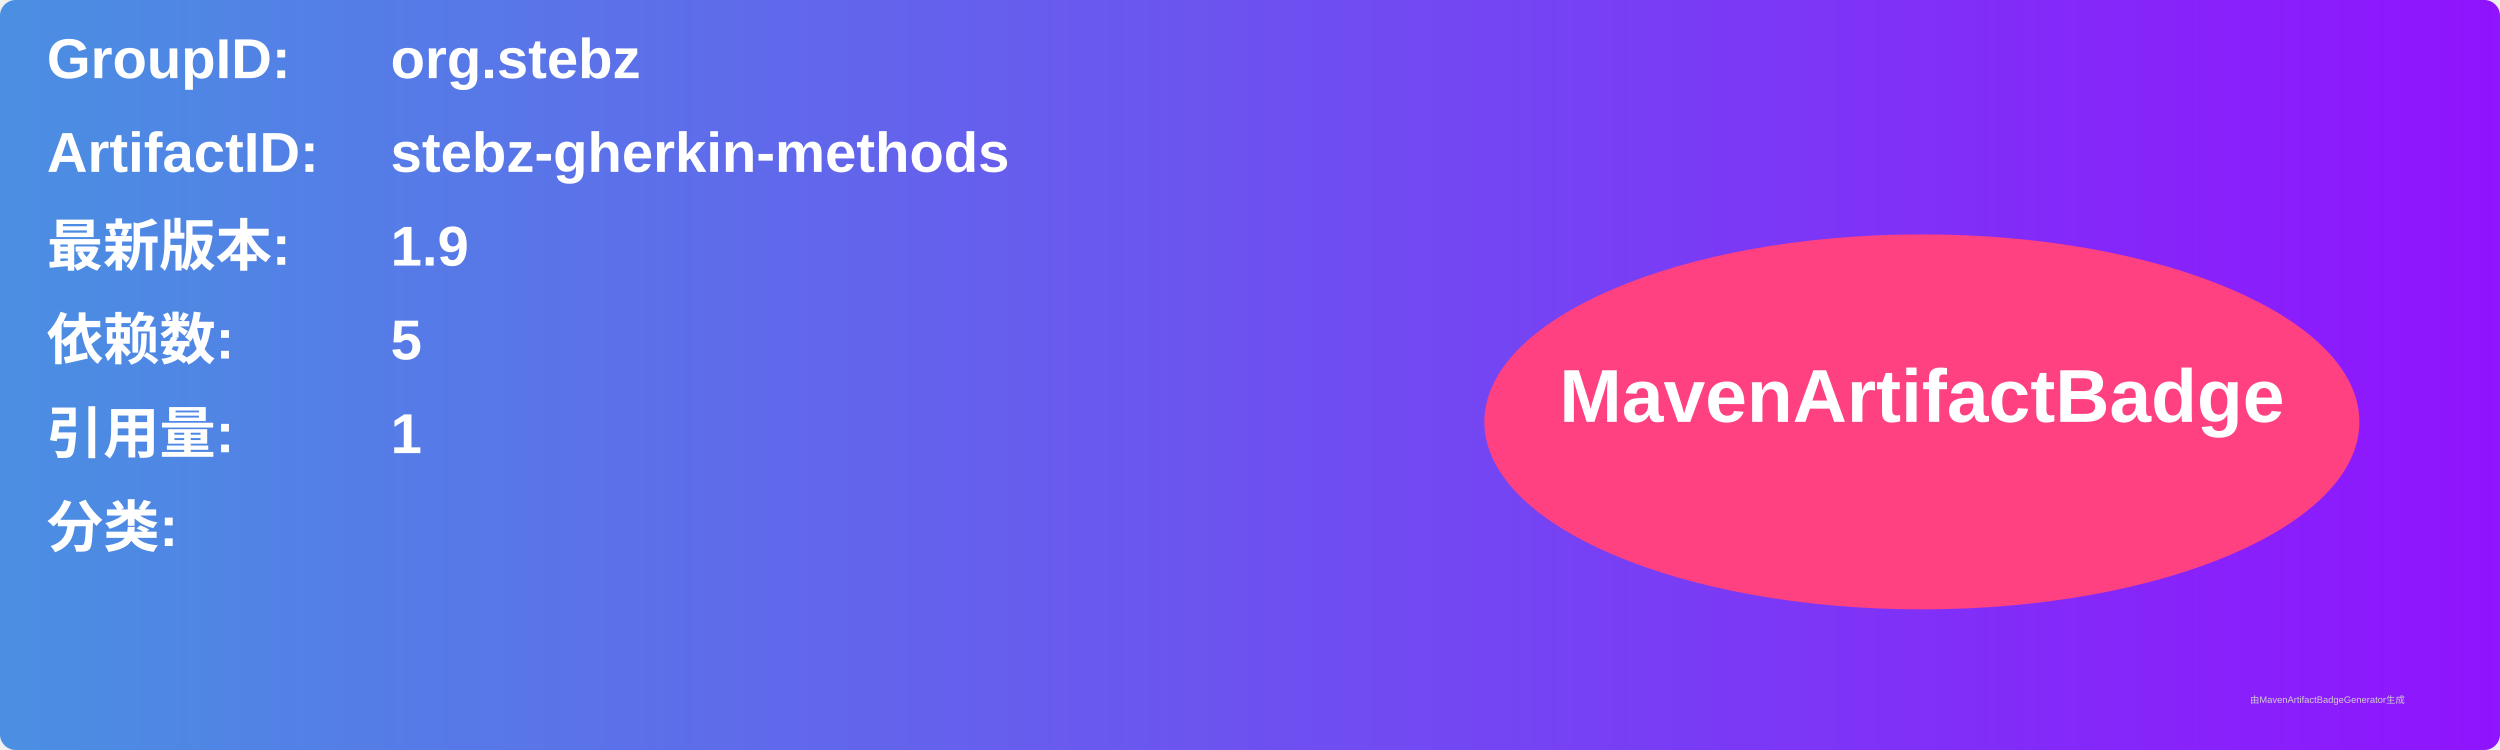
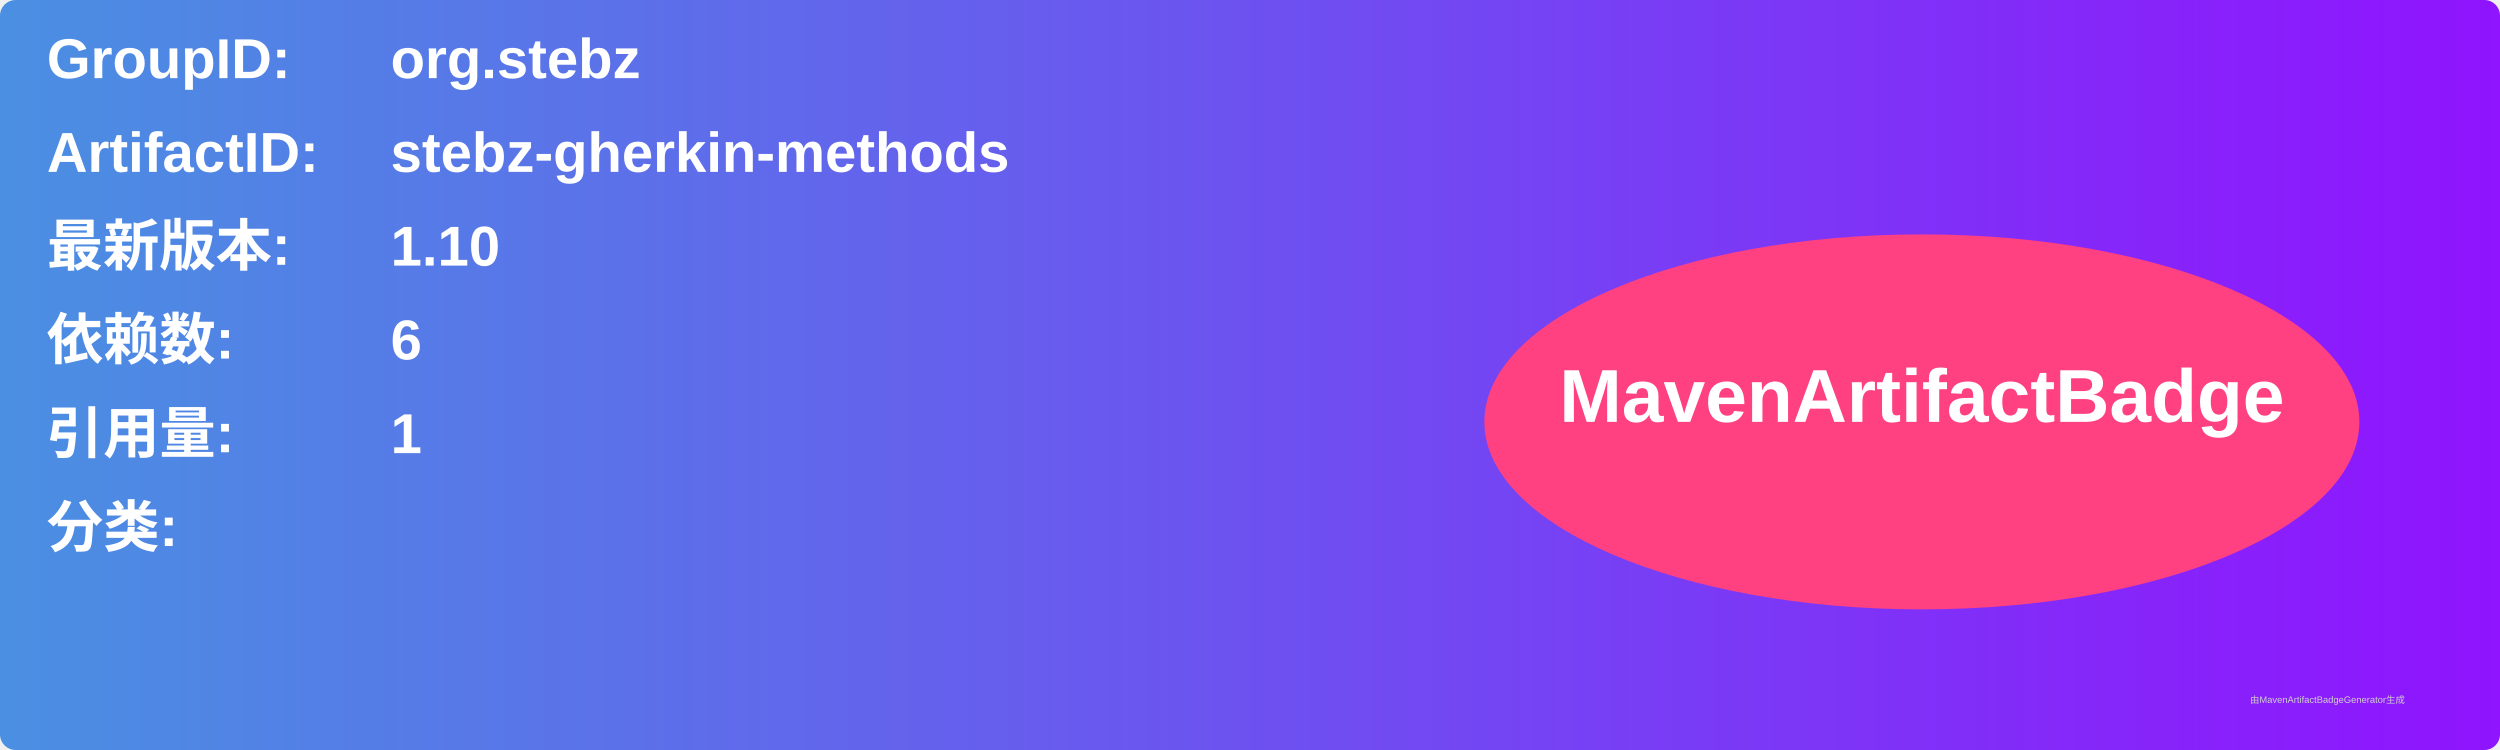
<svg xmlns="http://www.w3.org/2000/svg" width="800" height="240" viewBox="0 0 800 240">
  <linearGradient id="grad" x1="0%" y1="0%" x2="100%" y2="0%">
    <stop offset="0%" stop-color="#4a90e2" />
    <stop offset="100%" stop-color="#9013fe" />
  </linearGradient>
  <rect width="100%" height="100%" rx="5" ry="5" fill="url(#grad)" />
  <g transform="translate(15, 15)">
    <text x="0" y="10" font-family="Arial" font-size="18" fill="white" font-weight="bold" width="260">GroupID:</text>
    <text x="110" y="10" font-family="Arial" font-size="18" fill="white" font-weight="bold" width="460">org.stebz</text>
    <text x="0" y="40" font-family="Arial" font-size="18" fill="white" font-weight="bold" width="260">ArtifactID:</text>
    <text x="110" y="40" font-family="Arial" font-size="18" fill="white" font-weight="bold" width="460">stebz-gherkin-methods</text>
    <text x="0" y="70" font-family="Arial" font-size="18" fill="white" font-weight="bold">最新版本:</text>
    <text x="110" y="70" font-family="Arial" font-size="18" fill="white" font-weight="bold">
-       <tspan font-weight="bold">1.9</tspan>
+       <tspan font-weight="bold">1.10</tspan>
    </text>
    <text x="0" y="100" font-family="Arial" font-size="18" fill="white" font-weight="bold">依赖数: </text>
    <text x="110" y="100" font-family="Arial" font-size="18" fill="white">
-       <tspan font-weight="bold">5</tspan>
+       <tspan font-weight="bold">6</tspan>
    </text>
    <text x="0" y="130" font-family="Arial" font-size="18" fill="white" font-weight="bold">引用量: </text>
    <text x="110" y="130" font-family="Arial" font-size="18" fill="white">
      <tspan font-weight="bold">1</tspan>
    </text>
    <text x="0" y="160" font-family="Arial" font-size="18" fill="white" font-weight="bold">分类:</text>
    <text x="10" y="190" font-family="Arial" font-size="10" fill="white">
      <tspan font-weight="bold" />
    </text>
    <ellipse cx="600" cy="120" rx="140" ry="60" fill="#ff4081" />
    <text x="600" y="120" text-anchor="middle" font-family="Arial" font-size="24" fill="white" font-weight="bold">MavenArtifactBadge</text>
  </g>
  <text x="720" y="225" font-family="Arial" font-size="3" fill="#d0d0d0">由MavenArtifactBadgeGenerator生成</text>
</svg>
